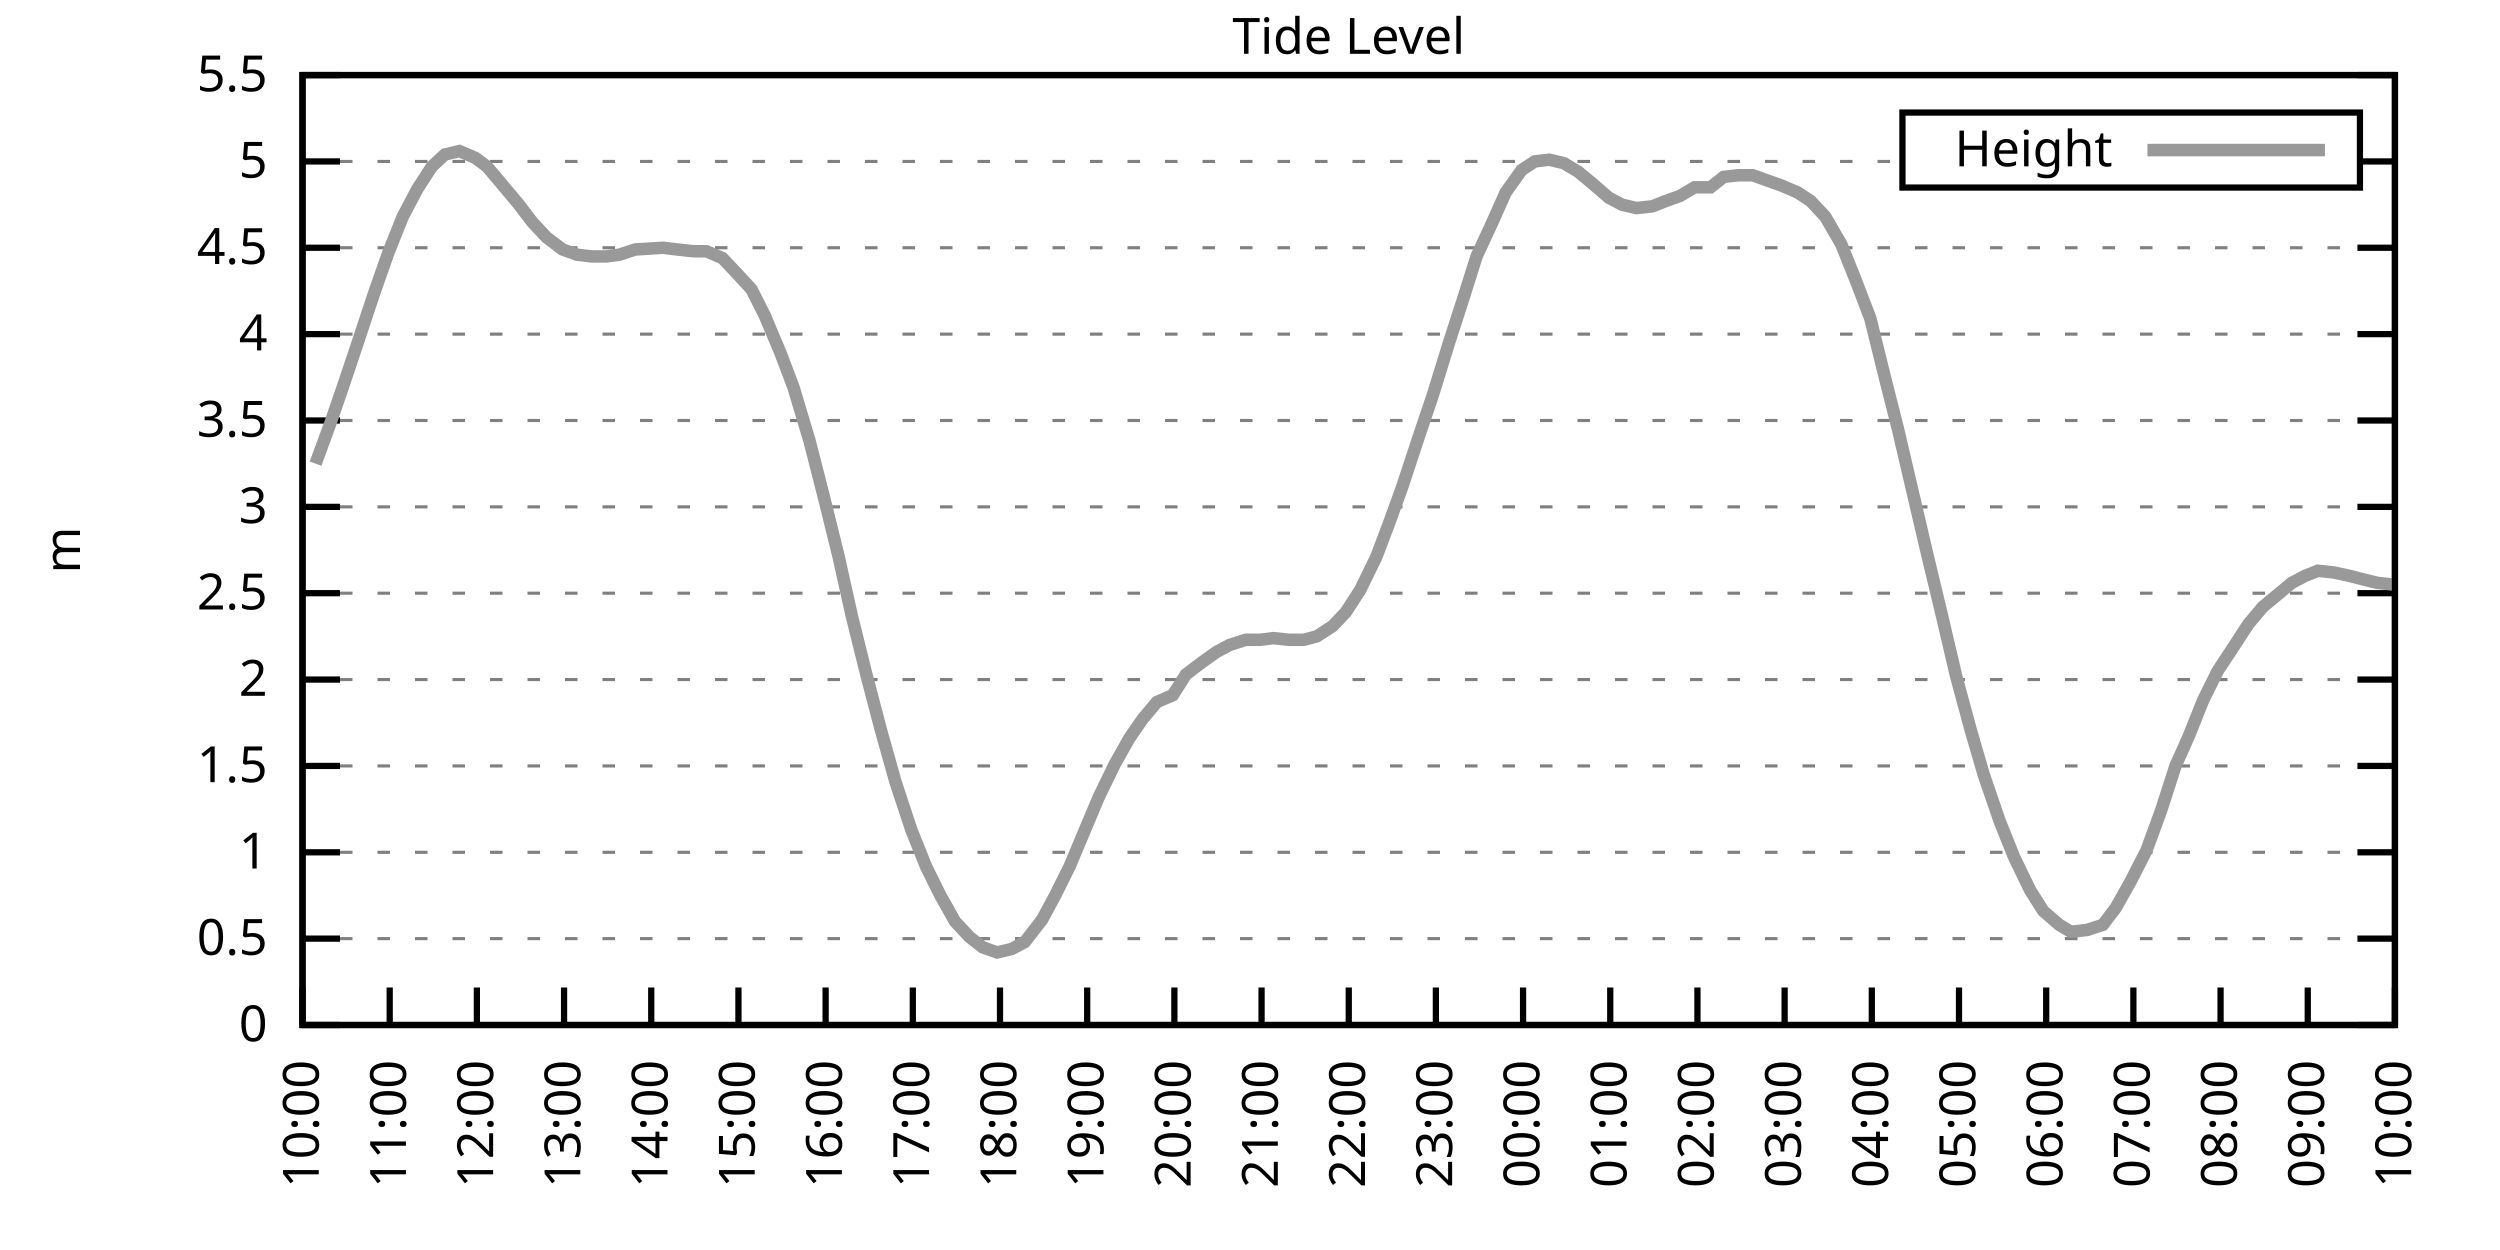
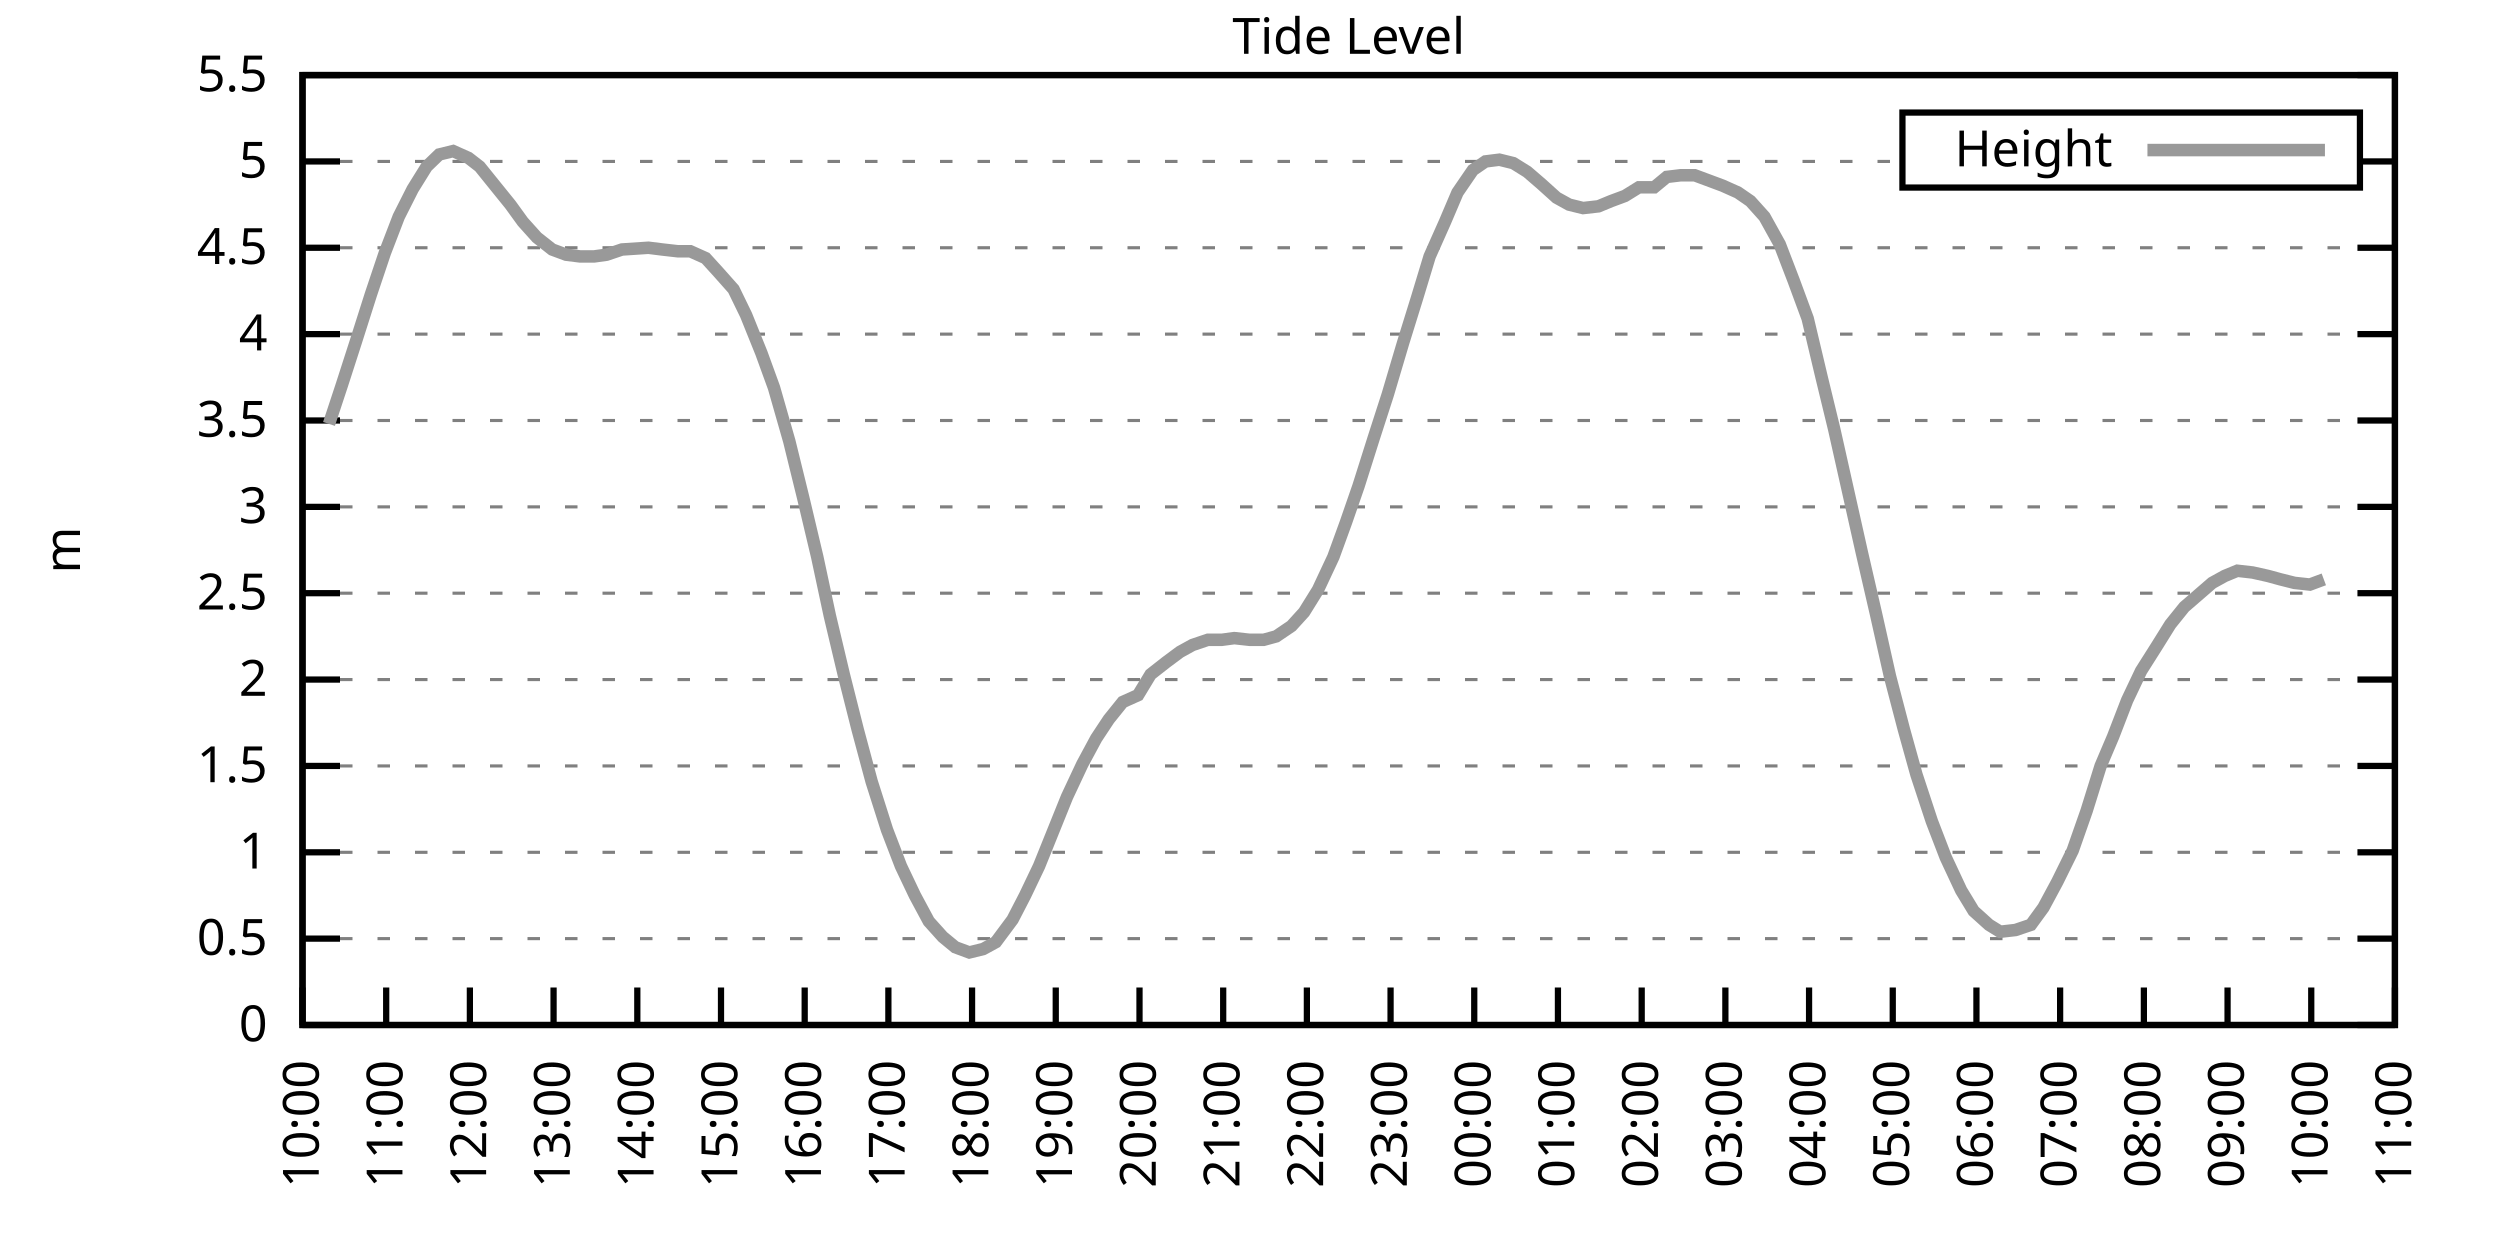
<svg xmlns="http://www.w3.org/2000/svg" xmlns:xlink="http://www.w3.org/1999/xlink" width="400" height="200" viewBox="0 0 400 200">
  <g id="gnuplot_canvas">
    <rect x="0" y="0" width="400" height="200" fill="none" />
    <defs>
      <circle id="gpDot" r="0.5" stroke-width="0.5" stroke="currentColor" />
      <path id="gpPt0" stroke-width="0.333" stroke="currentColor" d="M-1,0 h2 M0,-1 v2" />
      <path id="gpPt1" stroke-width="0.333" stroke="currentColor" d="M-1,-1 L1,1 M1,-1 L-1,1" />
      <path id="gpPt2" stroke-width="0.333" stroke="currentColor" d="M-1,0 L1,0 M0,-1 L0,1 M-1,-1 L1,1 M-1,1 L1,-1" />
      <rect id="gpPt3" stroke-width="0.333" stroke="currentColor" x="-1" y="-1" width="2" height="2" />
      <rect id="gpPt4" stroke-width="0.333" stroke="currentColor" fill="currentColor" x="-1" y="-1" width="2" height="2" />
      <circle id="gpPt5" stroke-width="0.333" stroke="currentColor" cx="0" cy="0" r="1" />
      <use xlink:href="#gpPt5" id="gpPt6" fill="currentColor" stroke="none" />
      <path id="gpPt7" stroke-width="0.333" stroke="currentColor" d="M0,-1.33 L-1.33,0.67 L1.33,0.67 z" />
      <use xlink:href="#gpPt7" id="gpPt8" fill="currentColor" stroke="none" />
      <use xlink:href="#gpPt7" id="gpPt9" stroke="currentColor" transform="rotate(180)" />
      <use xlink:href="#gpPt9" id="gpPt10" fill="currentColor" stroke="none" />
      <use xlink:href="#gpPt3" id="gpPt11" stroke="currentColor" transform="rotate(45)" />
      <use xlink:href="#gpPt11" id="gpPt12" fill="currentColor" stroke="none" />
      <path id="gpPt13" stroke-width="0.333" stroke="currentColor" d="M0,1.330 L1.265,0.411 L0.782,-1.067 L-0.782,-1.076 L-1.265,0.411 z" />
      <use xlink:href="#gpPt13" id="gpPt14" fill="currentColor" stroke="none" />
      <filter id="textbox" filterUnits="objectBoundingBox" x="0" y="0" height="1" width="1">
        <feFlood flood-color="white" flood-opacity="1" result="bgnd" />
        <feComposite in="SourceGraphic" in2="bgnd" operator="atop" />
      </filter>
      <filter id="greybox" filterUnits="objectBoundingBox" x="0" y="0" height="1" width="1">
        <feFlood flood-color="lightgrey" flood-opacity="1" result="grey" />
        <feComposite in="SourceGraphic" in2="grey" operator="atop" />
      </filter>
    </defs>
    <g fill="none" color="white" stroke="currentColor" stroke-width="1.00" stroke-linecap="butt" stroke-linejoin="miter">
</g>
    <g fill="none" color="black" stroke="currentColor" stroke-width="1.00" stroke-linecap="butt" stroke-linejoin="miter">
      <g stroke="none" shape-rendering="crispEdges">
        <polygon fill="rgb(255, 255, 255)" points="48.40,164.00 383.18,164.00 383.18,12.02 48.40,12.02 " />
      </g>
    </g>
    <g fill="none" color="black" stroke="currentColor" stroke-width="1.00" stroke-linecap="butt" stroke-linejoin="miter">
</g>
    <g fill="none" color="black" stroke="black" stroke-width="0.50" stroke-linecap="butt" stroke-linejoin="miter">
</g>
    <g fill="none" color="gray" stroke="currentColor" stroke-width="0.50" stroke-linecap="butt" stroke-linejoin="miter">
      <path stroke="gray" stroke-dasharray="2,4" class="gridline" d="M48.40,164.00 L383.19,164.00  " />
    </g>
    <g fill="none" color="gray" stroke="gray" stroke-width="1.00" stroke-linecap="butt" stroke-linejoin="miter">
</g>
    <g fill="none" color="black" stroke="currentColor" stroke-width="1.00" stroke-linecap="butt" stroke-linejoin="miter">
      <path stroke="black" d="M48.40,164.00 L54.40,164.00 M383.19,164.00 L377.19,164.00  " />
      <g transform="translate(42.80,166.60)" stroke="none" fill="black" font-family="Sans" font-size="8.00" text-anchor="end">
        <text>
          <tspan font-family="Sans"> 0</tspan>
        </text>
      </g>
    </g>
    <g fill="none" color="black" stroke="currentColor" stroke-width="1.00" stroke-linecap="butt" stroke-linejoin="miter">
</g>
    <g fill="none" color="black" stroke="black" stroke-width="0.50" stroke-linecap="butt" stroke-linejoin="miter">
</g>
    <g fill="none" color="gray" stroke="currentColor" stroke-width="0.50" stroke-linecap="butt" stroke-linejoin="miter">
      <path stroke="gray" stroke-dasharray="2,4" class="gridline" d="M48.40,150.18 L383.19,150.18  " />
    </g>
    <g fill="none" color="gray" stroke="gray" stroke-width="1.00" stroke-linecap="butt" stroke-linejoin="miter">
</g>
    <g fill="none" color="black" stroke="currentColor" stroke-width="1.00" stroke-linecap="butt" stroke-linejoin="miter">
      <path stroke="black" d="M48.40,150.18 L54.40,150.18 M383.19,150.18 L377.19,150.18  " />
      <g transform="translate(42.80,152.78)" stroke="none" fill="black" font-family="Sans" font-size="8.00" text-anchor="end">
        <text>
          <tspan font-family="Sans"> 0.5</tspan>
        </text>
      </g>
    </g>
    <g fill="none" color="black" stroke="currentColor" stroke-width="1.00" stroke-linecap="butt" stroke-linejoin="miter">
</g>
    <g fill="none" color="black" stroke="black" stroke-width="0.50" stroke-linecap="butt" stroke-linejoin="miter">
</g>
    <g fill="none" color="gray" stroke="currentColor" stroke-width="0.50" stroke-linecap="butt" stroke-linejoin="miter">
      <path stroke="gray" stroke-dasharray="2,4" class="gridline" d="M48.40,136.37 L383.19,136.37  " />
    </g>
    <g fill="none" color="gray" stroke="gray" stroke-width="1.00" stroke-linecap="butt" stroke-linejoin="miter">
</g>
    <g fill="none" color="black" stroke="currentColor" stroke-width="1.00" stroke-linecap="butt" stroke-linejoin="miter">
      <path stroke="black" d="M48.40,136.37 L54.40,136.37 M383.19,136.37 L377.19,136.37  " />
      <g transform="translate(42.80,138.97)" stroke="none" fill="black" font-family="Sans" font-size="8.00" text-anchor="end">
        <text>
          <tspan font-family="Sans"> 1</tspan>
        </text>
      </g>
    </g>
    <g fill="none" color="black" stroke="currentColor" stroke-width="1.00" stroke-linecap="butt" stroke-linejoin="miter">
</g>
    <g fill="none" color="black" stroke="black" stroke-width="0.50" stroke-linecap="butt" stroke-linejoin="miter">
</g>
    <g fill="none" color="gray" stroke="currentColor" stroke-width="0.50" stroke-linecap="butt" stroke-linejoin="miter">
      <path stroke="gray" stroke-dasharray="2,4" class="gridline" d="M48.40,122.55 L383.19,122.55  " />
    </g>
    <g fill="none" color="gray" stroke="gray" stroke-width="1.00" stroke-linecap="butt" stroke-linejoin="miter">
</g>
    <g fill="none" color="black" stroke="currentColor" stroke-width="1.00" stroke-linecap="butt" stroke-linejoin="miter">
      <path stroke="black" d="M48.40,122.55 L54.40,122.55 M383.19,122.55 L377.19,122.55  " />
      <g transform="translate(42.80,125.15)" stroke="none" fill="black" font-family="Sans" font-size="8.00" text-anchor="end">
        <text>
          <tspan font-family="Sans"> 1.5</tspan>
        </text>
      </g>
    </g>
    <g fill="none" color="black" stroke="currentColor" stroke-width="1.00" stroke-linecap="butt" stroke-linejoin="miter">
</g>
    <g fill="none" color="black" stroke="black" stroke-width="0.50" stroke-linecap="butt" stroke-linejoin="miter">
</g>
    <g fill="none" color="gray" stroke="currentColor" stroke-width="0.50" stroke-linecap="butt" stroke-linejoin="miter">
      <path stroke="gray" stroke-dasharray="2,4" class="gridline" d="M48.40,108.73 L383.19,108.73  " />
    </g>
    <g fill="none" color="gray" stroke="gray" stroke-width="1.00" stroke-linecap="butt" stroke-linejoin="miter">
</g>
    <g fill="none" color="black" stroke="currentColor" stroke-width="1.00" stroke-linecap="butt" stroke-linejoin="miter">
      <path stroke="black" d="M48.40,108.73 L54.40,108.73 M383.19,108.73 L377.19,108.73  " />
      <g transform="translate(42.80,111.33)" stroke="none" fill="black" font-family="Sans" font-size="8.00" text-anchor="end">
        <text>
          <tspan font-family="Sans"> 2</tspan>
        </text>
      </g>
    </g>
    <g fill="none" color="black" stroke="currentColor" stroke-width="1.00" stroke-linecap="butt" stroke-linejoin="miter">
</g>
    <g fill="none" color="black" stroke="black" stroke-width="0.50" stroke-linecap="butt" stroke-linejoin="miter">
</g>
    <g fill="none" color="gray" stroke="currentColor" stroke-width="0.50" stroke-linecap="butt" stroke-linejoin="miter">
      <path stroke="gray" stroke-dasharray="2,4" class="gridline" d="M48.40,94.91 L383.19,94.91  " />
    </g>
    <g fill="none" color="gray" stroke="gray" stroke-width="1.00" stroke-linecap="butt" stroke-linejoin="miter">
</g>
    <g fill="none" color="black" stroke="currentColor" stroke-width="1.00" stroke-linecap="butt" stroke-linejoin="miter">
      <path stroke="black" d="M48.40,94.91 L54.40,94.91 M383.19,94.91 L377.19,94.91  " />
      <g transform="translate(42.80,97.51)" stroke="none" fill="black" font-family="Sans" font-size="8.00" text-anchor="end">
        <text>
          <tspan font-family="Sans"> 2.5</tspan>
        </text>
      </g>
    </g>
    <g fill="none" color="black" stroke="currentColor" stroke-width="1.00" stroke-linecap="butt" stroke-linejoin="miter">
</g>
    <g fill="none" color="black" stroke="black" stroke-width="0.50" stroke-linecap="butt" stroke-linejoin="miter">
</g>
    <g fill="none" color="gray" stroke="currentColor" stroke-width="0.50" stroke-linecap="butt" stroke-linejoin="miter">
      <path stroke="gray" stroke-dasharray="2,4" class="gridline" d="M48.40,81.10 L383.19,81.10  " />
    </g>
    <g fill="none" color="gray" stroke="gray" stroke-width="1.00" stroke-linecap="butt" stroke-linejoin="miter">
</g>
    <g fill="none" color="black" stroke="currentColor" stroke-width="1.00" stroke-linecap="butt" stroke-linejoin="miter">
      <path stroke="black" d="M48.40,81.10 L54.40,81.10 M383.19,81.10 L377.19,81.10  " />
      <g transform="translate(42.80,83.70)" stroke="none" fill="black" font-family="Sans" font-size="8.00" text-anchor="end">
        <text>
          <tspan font-family="Sans"> 3</tspan>
        </text>
      </g>
    </g>
    <g fill="none" color="black" stroke="currentColor" stroke-width="1.00" stroke-linecap="butt" stroke-linejoin="miter">
</g>
    <g fill="none" color="black" stroke="black" stroke-width="0.50" stroke-linecap="butt" stroke-linejoin="miter">
</g>
    <g fill="none" color="gray" stroke="currentColor" stroke-width="0.50" stroke-linecap="butt" stroke-linejoin="miter">
      <path stroke="gray" stroke-dasharray="2,4" class="gridline" d="M48.40,67.28 L383.19,67.28  " />
    </g>
    <g fill="none" color="gray" stroke="gray" stroke-width="1.00" stroke-linecap="butt" stroke-linejoin="miter">
</g>
    <g fill="none" color="black" stroke="currentColor" stroke-width="1.00" stroke-linecap="butt" stroke-linejoin="miter">
      <path stroke="black" d="M48.40,67.28 L54.40,67.28 M383.19,67.28 L377.19,67.28  " />
      <g transform="translate(42.80,69.88)" stroke="none" fill="black" font-family="Sans" font-size="8.00" text-anchor="end">
        <text>
          <tspan font-family="Sans"> 3.5</tspan>
        </text>
      </g>
    </g>
    <g fill="none" color="black" stroke="currentColor" stroke-width="1.00" stroke-linecap="butt" stroke-linejoin="miter">
</g>
    <g fill="none" color="black" stroke="black" stroke-width="0.50" stroke-linecap="butt" stroke-linejoin="miter">
</g>
    <g fill="none" color="gray" stroke="currentColor" stroke-width="0.50" stroke-linecap="butt" stroke-linejoin="miter">
      <path stroke="gray" stroke-dasharray="2,4" class="gridline" d="M48.40,53.46 L383.19,53.46  " />
    </g>
    <g fill="none" color="gray" stroke="gray" stroke-width="1.00" stroke-linecap="butt" stroke-linejoin="miter">
</g>
    <g fill="none" color="black" stroke="currentColor" stroke-width="1.00" stroke-linecap="butt" stroke-linejoin="miter">
      <path stroke="black" d="M48.40,53.46 L54.40,53.46 M383.19,53.46 L377.19,53.46  " />
      <g transform="translate(42.80,56.06)" stroke="none" fill="black" font-family="Sans" font-size="8.00" text-anchor="end">
        <text>
          <tspan font-family="Sans"> 4</tspan>
        </text>
      </g>
    </g>
    <g fill="none" color="black" stroke="currentColor" stroke-width="1.00" stroke-linecap="butt" stroke-linejoin="miter">
</g>
    <g fill="none" color="black" stroke="black" stroke-width="0.50" stroke-linecap="butt" stroke-linejoin="miter">
</g>
    <g fill="none" color="gray" stroke="currentColor" stroke-width="0.50" stroke-linecap="butt" stroke-linejoin="miter">
      <path stroke="gray" stroke-dasharray="2,4" class="gridline" d="M48.40,39.64 L383.19,39.64  " />
    </g>
    <g fill="none" color="gray" stroke="gray" stroke-width="1.00" stroke-linecap="butt" stroke-linejoin="miter">
</g>
    <g fill="none" color="black" stroke="currentColor" stroke-width="1.00" stroke-linecap="butt" stroke-linejoin="miter">
      <path stroke="black" d="M48.40,39.64 L54.40,39.64 M383.19,39.64 L377.19,39.64  " />
      <g transform="translate(42.80,42.24)" stroke="none" fill="black" font-family="Sans" font-size="8.00" text-anchor="end">
        <text>
          <tspan font-family="Sans"> 4.5</tspan>
        </text>
      </g>
    </g>
    <g fill="none" color="black" stroke="currentColor" stroke-width="1.00" stroke-linecap="butt" stroke-linejoin="miter">
</g>
    <g fill="none" color="black" stroke="black" stroke-width="0.50" stroke-linecap="butt" stroke-linejoin="miter">
</g>
    <g fill="none" color="gray" stroke="currentColor" stroke-width="0.50" stroke-linecap="butt" stroke-linejoin="miter">
      <path stroke="gray" stroke-dasharray="2,4" class="gridline" d="M48.40,25.83 L304.39,25.83 M377.59,25.83 L383.19,25.83  " />
    </g>
    <g fill="none" color="gray" stroke="gray" stroke-width="1.00" stroke-linecap="butt" stroke-linejoin="miter">
</g>
    <g fill="none" color="black" stroke="currentColor" stroke-width="1.00" stroke-linecap="butt" stroke-linejoin="miter">
      <path stroke="black" d="M48.40,25.83 L54.40,25.83 M383.19,25.83 L377.19,25.83  " />
      <g transform="translate(42.80,28.43)" stroke="none" fill="black" font-family="Sans" font-size="8.00" text-anchor="end">
        <text>
          <tspan font-family="Sans"> 5</tspan>
        </text>
      </g>
    </g>
    <g fill="none" color="black" stroke="currentColor" stroke-width="1.00" stroke-linecap="butt" stroke-linejoin="miter">
</g>
    <g fill="none" color="black" stroke="black" stroke-width="0.50" stroke-linecap="butt" stroke-linejoin="miter">
</g>
    <g fill="none" color="gray" stroke="currentColor" stroke-width="0.50" stroke-linecap="butt" stroke-linejoin="miter">
      <path stroke="gray" stroke-dasharray="2,4" class="gridline" d="M48.40,12.01 L383.19,12.01  " />
    </g>
    <g fill="none" color="gray" stroke="gray" stroke-width="1.00" stroke-linecap="butt" stroke-linejoin="miter">
</g>
    <g fill="none" color="black" stroke="currentColor" stroke-width="1.00" stroke-linecap="butt" stroke-linejoin="miter">
      <path stroke="black" d="M48.40,12.01 L54.40,12.01 M383.19,12.01 L377.19,12.01  " />
      <g transform="translate(42.80,14.61)" stroke="none" fill="black" font-family="Sans" font-size="8.00" text-anchor="end">
        <text>
          <tspan font-family="Sans"> 5.5</tspan>
        </text>
      </g>
    </g>
    <g fill="none" color="black" stroke="currentColor" stroke-width="1.00" stroke-linecap="butt" stroke-linejoin="miter">
      <path stroke="black" d="M48.40,164.00 L48.40,158.00  " />
      <g transform="translate(51.00,169.60) rotate(270.00)" stroke="none" fill="black" font-family="Sans" font-size="8.00" text-anchor="end">
        <text>
          <tspan font-family="Sans">10:00</tspan>
        </text>
      </g>
    </g>
    <g fill="none" color="black" stroke="currentColor" stroke-width="1.00" stroke-linecap="butt" stroke-linejoin="miter">
-       <path stroke="black" d="M62.35,164.00 L62.35,158.00  " />
-       <g transform="translate(64.95,169.60) rotate(270.00)" stroke="none" fill="black" font-family="Sans" font-size="8.00" text-anchor="end">
+       <path stroke="black" d="M61.79,164.00 L61.79,158.00  " />
+       <g transform="translate(64.39,169.60) rotate(270.00)" stroke="none" fill="black" font-family="Sans" font-size="8.00" text-anchor="end">
        <text>
          <tspan font-family="Sans">11:00</tspan>
        </text>
      </g>
    </g>
    <g fill="none" color="black" stroke="currentColor" stroke-width="1.00" stroke-linecap="butt" stroke-linejoin="miter">
-       <path stroke="black" d="M76.30,164.00 L76.30,158.00  " />
-       <g transform="translate(78.90,169.60) rotate(270.00)" stroke="none" fill="black" font-family="Sans" font-size="8.00" text-anchor="end">
+       <path stroke="black" d="M75.18,164.00 L75.18,158.00  " />
+       <g transform="translate(77.78,169.60) rotate(270.00)" stroke="none" fill="black" font-family="Sans" font-size="8.00" text-anchor="end">
        <text>
          <tspan font-family="Sans">12:00</tspan>
        </text>
      </g>
    </g>
    <g fill="none" color="black" stroke="currentColor" stroke-width="1.00" stroke-linecap="butt" stroke-linejoin="miter">
-       <path stroke="black" d="M90.25,164.00 L90.25,158.00  " />
-       <g transform="translate(92.85,169.60) rotate(270.00)" stroke="none" fill="black" font-family="Sans" font-size="8.00" text-anchor="end">
+       <path stroke="black" d="M88.57,164.00 L88.57,158.00  " />
+       <g transform="translate(91.17,169.60) rotate(270.00)" stroke="none" fill="black" font-family="Sans" font-size="8.00" text-anchor="end">
        <text>
          <tspan font-family="Sans">13:00</tspan>
        </text>
      </g>
    </g>
    <g fill="none" color="black" stroke="currentColor" stroke-width="1.00" stroke-linecap="butt" stroke-linejoin="miter">
-       <path stroke="black" d="M104.20,164.00 L104.20,158.00  " />
-       <g transform="translate(106.80,169.60) rotate(270.00)" stroke="none" fill="black" font-family="Sans" font-size="8.00" text-anchor="end">
+       <path stroke="black" d="M101.97,164.00 L101.97,158.00  " />
+       <g transform="translate(104.57,169.60) rotate(270.00)" stroke="none" fill="black" font-family="Sans" font-size="8.00" text-anchor="end">
        <text>
          <tspan font-family="Sans">14:00</tspan>
        </text>
      </g>
    </g>
    <g fill="none" color="black" stroke="currentColor" stroke-width="1.00" stroke-linecap="butt" stroke-linejoin="miter">
-       <path stroke="black" d="M118.15,164.00 L118.15,158.00  " />
-       <g transform="translate(120.75,169.60) rotate(270.00)" stroke="none" fill="black" font-family="Sans" font-size="8.00" text-anchor="end">
+       <path stroke="black" d="M115.36,164.00 L115.36,158.00  " />
+       <g transform="translate(117.96,169.60) rotate(270.00)" stroke="none" fill="black" font-family="Sans" font-size="8.00" text-anchor="end">
        <text>
          <tspan font-family="Sans">15:00</tspan>
        </text>
      </g>
    </g>
    <g fill="none" color="black" stroke="currentColor" stroke-width="1.00" stroke-linecap="butt" stroke-linejoin="miter">
-       <path stroke="black" d="M132.10,164.00 L132.10,158.00  " />
-       <g transform="translate(134.70,169.60) rotate(270.00)" stroke="none" fill="black" font-family="Sans" font-size="8.00" text-anchor="end">
+       <path stroke="black" d="M128.75,164.00 L128.75,158.00  " />
+       <g transform="translate(131.35,169.60) rotate(270.00)" stroke="none" fill="black" font-family="Sans" font-size="8.00" text-anchor="end">
        <text>
          <tspan font-family="Sans">16:00</tspan>
        </text>
      </g>
    </g>
    <g fill="none" color="black" stroke="currentColor" stroke-width="1.00" stroke-linecap="butt" stroke-linejoin="miter">
-       <path stroke="black" d="M146.05,164.00 L146.05,158.00  " />
-       <g transform="translate(148.65,169.60) rotate(270.00)" stroke="none" fill="black" font-family="Sans" font-size="8.00" text-anchor="end">
+       <path stroke="black" d="M142.14,164.00 L142.14,158.00  " />
+       <g transform="translate(144.74,169.60) rotate(270.00)" stroke="none" fill="black" font-family="Sans" font-size="8.00" text-anchor="end">
        <text>
          <tspan font-family="Sans">17:00</tspan>
        </text>
      </g>
    </g>
    <g fill="none" color="black" stroke="currentColor" stroke-width="1.00" stroke-linecap="butt" stroke-linejoin="miter">
-       <path stroke="black" d="M160.00,164.00 L160.00,158.00  " />
-       <g transform="translate(162.60,169.60) rotate(270.00)" stroke="none" fill="black" font-family="Sans" font-size="8.00" text-anchor="end">
+       <path stroke="black" d="M155.53,164.00 L155.53,158.00  " />
+       <g transform="translate(158.13,169.60) rotate(270.00)" stroke="none" fill="black" font-family="Sans" font-size="8.00" text-anchor="end">
        <text>
          <tspan font-family="Sans">18:00</tspan>
        </text>
      </g>
    </g>
    <g fill="none" color="black" stroke="currentColor" stroke-width="1.00" stroke-linecap="butt" stroke-linejoin="miter">
-       <path stroke="black" d="M173.95,164.00 L173.95,158.00  " />
-       <g transform="translate(176.55,169.60) rotate(270.00)" stroke="none" fill="black" font-family="Sans" font-size="8.00" text-anchor="end">
+       <path stroke="black" d="M168.92,164.00 L168.92,158.00  " />
+       <g transform="translate(171.52,169.60) rotate(270.00)" stroke="none" fill="black" font-family="Sans" font-size="8.00" text-anchor="end">
        <text>
          <tspan font-family="Sans">19:00</tspan>
        </text>
      </g>
    </g>
    <g fill="none" color="black" stroke="currentColor" stroke-width="1.00" stroke-linecap="butt" stroke-linejoin="miter">
-       <path stroke="black" d="M187.90,164.00 L187.90,158.00  " />
-       <g transform="translate(190.50,169.60) rotate(270.00)" stroke="none" fill="black" font-family="Sans" font-size="8.00" text-anchor="end">
+       <path stroke="black" d="M182.32,164.00 L182.32,158.00  " />
+       <g transform="translate(184.92,169.60) rotate(270.00)" stroke="none" fill="black" font-family="Sans" font-size="8.00" text-anchor="end">
        <text>
          <tspan font-family="Sans">20:00</tspan>
        </text>
      </g>
    </g>
    <g fill="none" color="black" stroke="currentColor" stroke-width="1.00" stroke-linecap="butt" stroke-linejoin="miter">
-       <path stroke="black" d="M201.85,164.00 L201.85,158.00  " />
-       <g transform="translate(204.45,169.60) rotate(270.00)" stroke="none" fill="black" font-family="Sans" font-size="8.00" text-anchor="end">
+       <path stroke="black" d="M195.71,164.00 L195.71,158.00  " />
+       <g transform="translate(198.31,169.60) rotate(270.00)" stroke="none" fill="black" font-family="Sans" font-size="8.00" text-anchor="end">
        <text>
          <tspan font-family="Sans">21:00</tspan>
        </text>
      </g>
    </g>
    <g fill="none" color="black" stroke="currentColor" stroke-width="1.00" stroke-linecap="butt" stroke-linejoin="miter">
-       <path stroke="black" d="M215.80,164.00 L215.80,158.00  " />
-       <g transform="translate(218.40,169.60) rotate(270.00)" stroke="none" fill="black" font-family="Sans" font-size="8.00" text-anchor="end">
+       <path stroke="black" d="M209.10,164.00 L209.10,158.00  " />
+       <g transform="translate(211.70,169.60) rotate(270.00)" stroke="none" fill="black" font-family="Sans" font-size="8.00" text-anchor="end">
        <text>
          <tspan font-family="Sans">22:00</tspan>
        </text>
      </g>
    </g>
    <g fill="none" color="black" stroke="currentColor" stroke-width="1.00" stroke-linecap="butt" stroke-linejoin="miter">
-       <path stroke="black" d="M229.74,164.00 L229.74,158.00  " />
-       <g transform="translate(232.34,169.60) rotate(270.00)" stroke="none" fill="black" font-family="Sans" font-size="8.00" text-anchor="end">
+       <path stroke="black" d="M222.49,164.00 L222.49,158.00  " />
+       <g transform="translate(225.09,169.60) rotate(270.00)" stroke="none" fill="black" font-family="Sans" font-size="8.00" text-anchor="end">
        <text>
          <tspan font-family="Sans">23:00</tspan>
        </text>
      </g>
    </g>
    <g fill="none" color="black" stroke="currentColor" stroke-width="1.00" stroke-linecap="butt" stroke-linejoin="miter">
-       <path stroke="black" d="M243.69,164.00 L243.69,158.00  " />
-       <g transform="translate(246.29,169.60) rotate(270.00)" stroke="none" fill="black" font-family="Sans" font-size="8.00" text-anchor="end">
+       <path stroke="black" d="M235.88,164.00 L235.88,158.00  " />
+       <g transform="translate(238.48,169.60) rotate(270.00)" stroke="none" fill="black" font-family="Sans" font-size="8.00" text-anchor="end">
        <text>
          <tspan font-family="Sans">00:00</tspan>
        </text>
      </g>
    </g>
    <g fill="none" color="black" stroke="currentColor" stroke-width="1.00" stroke-linecap="butt" stroke-linejoin="miter">
-       <path stroke="black" d="M257.64,164.00 L257.64,158.00  " />
-       <g transform="translate(260.24,169.60) rotate(270.00)" stroke="none" fill="black" font-family="Sans" font-size="8.00" text-anchor="end">
+       <path stroke="black" d="M249.27,164.00 L249.27,158.00  " />
+       <g transform="translate(251.87,169.60) rotate(270.00)" stroke="none" fill="black" font-family="Sans" font-size="8.00" text-anchor="end">
        <text>
          <tspan font-family="Sans">01:00</tspan>
        </text>
      </g>
    </g>
    <g fill="none" color="black" stroke="currentColor" stroke-width="1.00" stroke-linecap="butt" stroke-linejoin="miter">
-       <path stroke="black" d="M271.59,164.00 L271.59,158.00  " />
-       <g transform="translate(274.19,169.60) rotate(270.00)" stroke="none" fill="black" font-family="Sans" font-size="8.00" text-anchor="end">
+       <path stroke="black" d="M262.67,164.00 L262.67,158.00  " />
+       <g transform="translate(265.27,169.60) rotate(270.00)" stroke="none" fill="black" font-family="Sans" font-size="8.00" text-anchor="end">
        <text>
          <tspan font-family="Sans">02:00</tspan>
        </text>
      </g>
    </g>
    <g fill="none" color="black" stroke="currentColor" stroke-width="1.00" stroke-linecap="butt" stroke-linejoin="miter">
-       <path stroke="black" d="M285.54,164.00 L285.54,158.00  " />
-       <g transform="translate(288.14,169.60) rotate(270.00)" stroke="none" fill="black" font-family="Sans" font-size="8.00" text-anchor="end">
+       <path stroke="black" d="M276.06,164.00 L276.06,158.00  " />
+       <g transform="translate(278.66,169.60) rotate(270.00)" stroke="none" fill="black" font-family="Sans" font-size="8.00" text-anchor="end">
        <text>
          <tspan font-family="Sans">03:00</tspan>
        </text>
      </g>
    </g>
    <g fill="none" color="black" stroke="currentColor" stroke-width="1.00" stroke-linecap="butt" stroke-linejoin="miter">
-       <path stroke="black" d="M299.49,164.00 L299.49,158.00  " />
-       <g transform="translate(302.09,169.60) rotate(270.00)" stroke="none" fill="black" font-family="Sans" font-size="8.00" text-anchor="end">
+       <path stroke="black" d="M289.45,164.00 L289.45,158.00  " />
+       <g transform="translate(292.05,169.60) rotate(270.00)" stroke="none" fill="black" font-family="Sans" font-size="8.00" text-anchor="end">
        <text>
          <tspan font-family="Sans">04:00</tspan>
        </text>
      </g>
    </g>
    <g fill="none" color="black" stroke="currentColor" stroke-width="1.00" stroke-linecap="butt" stroke-linejoin="miter">
-       <path stroke="black" d="M313.44,164.00 L313.44,158.00  " />
-       <g transform="translate(316.04,169.60) rotate(270.00)" stroke="none" fill="black" font-family="Sans" font-size="8.00" text-anchor="end">
+       <path stroke="black" d="M302.84,164.00 L302.84,158.00  " />
+       <g transform="translate(305.44,169.60) rotate(270.00)" stroke="none" fill="black" font-family="Sans" font-size="8.00" text-anchor="end">
        <text>
          <tspan font-family="Sans">05:00</tspan>
        </text>
      </g>
    </g>
    <g fill="none" color="black" stroke="currentColor" stroke-width="1.00" stroke-linecap="butt" stroke-linejoin="miter">
-       <path stroke="black" d="M327.39,164.00 L327.39,158.00  " />
-       <g transform="translate(329.99,169.60) rotate(270.00)" stroke="none" fill="black" font-family="Sans" font-size="8.00" text-anchor="end">
+       <path stroke="black" d="M316.23,164.00 L316.23,158.00  " />
+       <g transform="translate(318.83,169.60) rotate(270.00)" stroke="none" fill="black" font-family="Sans" font-size="8.00" text-anchor="end">
        <text>
          <tspan font-family="Sans">06:00</tspan>
        </text>
      </g>
    </g>
    <g fill="none" color="black" stroke="currentColor" stroke-width="1.00" stroke-linecap="butt" stroke-linejoin="miter">
-       <path stroke="black" d="M341.34,164.00 L341.34,158.00  " />
-       <g transform="translate(343.94,169.60) rotate(270.00)" stroke="none" fill="black" font-family="Sans" font-size="8.00" text-anchor="end">
+       <path stroke="black" d="M329.62,164.00 L329.62,158.00  " />
+       <g transform="translate(332.22,169.60) rotate(270.00)" stroke="none" fill="black" font-family="Sans" font-size="8.00" text-anchor="end">
        <text>
          <tspan font-family="Sans">07:00</tspan>
        </text>
      </g>
    </g>
    <g fill="none" color="black" stroke="currentColor" stroke-width="1.00" stroke-linecap="butt" stroke-linejoin="miter">
-       <path stroke="black" d="M355.29,164.00 L355.29,158.00  " />
-       <g transform="translate(357.89,169.60) rotate(270.00)" stroke="none" fill="black" font-family="Sans" font-size="8.00" text-anchor="end">
+       <path stroke="black" d="M343.02,164.00 L343.02,158.00  " />
+       <g transform="translate(345.62,169.60) rotate(270.00)" stroke="none" fill="black" font-family="Sans" font-size="8.00" text-anchor="end">
        <text>
          <tspan font-family="Sans">08:00</tspan>
        </text>
      </g>
    </g>
    <g fill="none" color="black" stroke="currentColor" stroke-width="1.00" stroke-linecap="butt" stroke-linejoin="miter">
-       <path stroke="black" d="M369.24,164.00 L369.24,158.00  " />
-       <g transform="translate(371.84,169.60) rotate(270.00)" stroke="none" fill="black" font-family="Sans" font-size="8.00" text-anchor="end">
+       <path stroke="black" d="M356.41,164.00 L356.41,158.00  " />
+       <g transform="translate(359.01,169.60) rotate(270.00)" stroke="none" fill="black" font-family="Sans" font-size="8.00" text-anchor="end">
        <text>
          <tspan font-family="Sans">09:00</tspan>
+         </text>
+       </g>
+     </g>
+     <g fill="none" color="black" stroke="currentColor" stroke-width="1.00" stroke-linecap="butt" stroke-linejoin="miter">
+       <path stroke="black" d="M369.80,164.00 L369.80,158.00  " />
+       <g transform="translate(372.40,169.60) rotate(270.00)" stroke="none" fill="black" font-family="Sans" font-size="8.00" text-anchor="end">
+         <text>
+           <tspan font-family="Sans">10:00</tspan>
        </text>
      </g>
    </g>
    <g fill="none" color="black" stroke="currentColor" stroke-width="1.00" stroke-linecap="butt" stroke-linejoin="miter">
      <path stroke="black" d="M383.19,164.00 L383.19,158.00  " />
      <g transform="translate(385.79,169.60) rotate(270.00)" stroke="none" fill="black" font-family="Sans" font-size="8.00" text-anchor="end">
        <text>
-           <tspan font-family="Sans">10:00</tspan>
+           <tspan font-family="Sans">11:00</tspan>
        </text>
      </g>
    </g>
    <g fill="none" color="black" stroke="currentColor" stroke-width="1.00" stroke-linecap="butt" stroke-linejoin="miter">
</g>
    <g fill="none" color="black" stroke="currentColor" stroke-width="1.00" stroke-linecap="butt" stroke-linejoin="miter">
      <path stroke="black" d="M48.40,12.01 L48.40,164.00 L383.19,164.00 L383.19,12.01 L48.40,12.01 Z  " />
    </g>
    <g fill="none" color="black" stroke="currentColor" stroke-width="1.00" stroke-linecap="butt" stroke-linejoin="miter">
</g>
    <g fill="none" color="black" stroke="currentColor" stroke-width="1.00" stroke-linecap="butt" stroke-linejoin="miter">
      <path stroke="black" d="M304.39,30.01 L304.39,18.01 L377.59,18.01 L377.59,30.01 L304.39,30.01 Z  " />
    </g>
    <g id="Tide_level_plot_1">
      <g fill="none" color="white" stroke="black" stroke-width="2.00" stroke-linecap="butt" stroke-linejoin="miter">
</g>
      <g fill="none" color="black" stroke="currentColor" stroke-width="2.00" stroke-linecap="butt" stroke-linejoin="miter">
        <g transform="translate(337.99,26.61)" stroke="none" fill="black" font-family="Sans" font-size="8.00" text-anchor="end">
          <text>
            <tspan font-family="Sans">Height</tspan>
          </text>
        </g>
      </g>
      <g fill="none" color="black" stroke="currentColor" stroke-width="2.00" stroke-linecap="butt" stroke-linejoin="miter">
-         <path stroke="rgb(153, 153, 153)" d="M343.59,24.01 L371.99,24.01 M50.49,74.19 L52.82,67.83 L54.91,61.75 L57.23,54.84 L59.79,47.11 L62.12,40.47   L64.44,34.67 L66.77,30.25 L69.09,26.66 L71.18,24.72 L73.51,24.17 L76.07,25.27 L77.93,26.66 L80.72,29.97   L83.04,32.74 L85.13,35.50 L87.46,37.99 L90.02,39.92 L92.34,40.75 L94.67,41.03 L96.99,41.03 L99.08,40.75   L101.64,39.92 L106.06,39.64 L108.38,39.92 L110.94,40.20 L113.03,40.20 L115.59,41.30 L117.68,43.51 L120.24,46.28   L122.33,50.42 L124.89,56.50 L126.98,62.03 L129.54,70.60 L131.87,79.71 L134.19,89.11 L136.28,98.51 L138.61,107.90   L140.93,116.74 L143.26,125.04 L145.81,132.77 L148.14,138.58 L150.46,143.27 L152.79,147.42 L155.11,149.91 L157.21,151.56   L159.53,152.39 L161.86,151.84 L163.95,150.74 L166.74,147.14 L168.83,143.27 L171.16,138.58 L173.48,133.05 L175.81,127.52   L178.36,122.27 L180.69,118.13 L182.78,115.09 L185.11,112.32 L187.66,111.22 L189.76,107.90 L192.31,105.97 L194.64,104.31   L196.73,103.20 L199.29,102.37 L201.61,102.37 L203.71,102.10 L206.26,102.37 L208.59,102.37 L210.68,101.82 L213.24,100.16   L215.33,97.95 L217.65,94.36 L220.21,89.11 L222.30,83.58 L224.40,77.78 L226.95,70.04 L229.28,63.13 L231.84,54.84   L234.16,47.66 L236.25,41.03 L238.81,35.50 L240.90,30.80 L243.46,27.21 L245.55,25.83 L247.88,25.55 L250.20,26.10   L252.53,27.49 L254.85,29.42 L257.41,31.63 L259.50,32.74 L261.83,33.29 L264.39,33.01 L266.48,32.18 L268.80,31.35   L271.13,29.97 L273.69,29.97 L275.78,28.31 L278.10,28.04 L280.43,28.04 L282.75,28.87 L285.08,29.70 L287.64,30.80   L289.73,32.18 L292.05,34.67 L294.61,39.09 L296.94,44.90 L299.26,50.97 L301.58,60.37 L303.68,68.66 L306.00,78.61   L308.33,88.56 L310.65,98.23 L312.98,108.18 L315.30,116.74 L317.39,123.93 L319.95,131.39 L322.28,137.19 L324.83,142.45   L326.93,145.76 L329.48,147.97 L331.34,149.08 L333.90,148.80 L336.46,147.97 L338.55,145.21 L340.88,141.06 L343.43,136.09   L345.76,129.73 L348.08,122.55 L350.18,117.85 L352.50,112.05 L354.83,107.35 L357.38,103.48 L359.71,99.89 L362.03,97.12   L364.36,95.19 L366.68,93.26 L368.78,92.15 L370.87,91.32 L373.43,91.60 L375.98,92.15 L378.08,92.70 L380.40,93.26   L382.96,93.53  " />
+         <path stroke="rgb(153, 153, 153)" d="M343.59,24.01 L371.99,24.01 M52.64,67.83 L54.65,61.75 L56.88,54.84 L59.34,47.11 L61.57,40.47 L63.80,34.67   L66.03,30.25 L68.26,26.66 L70.27,24.72 L72.50,24.17 L74.96,25.27 L76.75,26.66 L79.42,29.97 L81.66,32.74   L83.66,35.50 L85.90,37.99 L88.35,39.92 L90.58,40.75 L92.82,41.03 L95.05,41.03 L97.06,40.75 L99.51,39.92   L103.75,39.64 L105.98,39.92 L108.44,40.20 L110.45,40.20 L112.90,41.30 L114.91,43.51 L117.37,46.28 L119.38,50.42   L121.83,56.50 L123.84,62.03 L126.29,70.60 L128.53,79.71 L130.76,89.11 L132.77,98.51 L135.00,107.90 L137.23,116.74   L139.46,125.04 L141.92,132.77 L144.15,138.58 L146.38,143.27 L148.61,147.42 L150.85,149.91 L152.85,151.56 L155.09,152.39   L157.32,151.84 L159.33,150.74 L162.01,147.14 L164.01,143.27 L166.25,138.58 L168.48,133.05 L170.71,127.52 L173.17,122.27   L175.40,118.13 L177.41,115.09 L179.64,112.32 L182.09,111.22 L184.10,107.90 L186.56,105.97 L188.79,104.31 L190.80,103.20   L193.25,102.37 L195.48,102.37 L197.49,102.10 L199.95,102.37 L202.18,102.37 L204.19,101.82 L206.64,100.16 L208.65,97.95   L210.88,94.36 L213.34,89.11 L215.35,83.58 L217.36,77.78 L219.81,70.04 L222.04,63.13 L224.50,54.84 L226.73,47.66   L228.74,41.03 L231.20,35.50 L233.20,30.80 L235.66,27.21 L237.67,25.83 L239.90,25.55 L242.13,26.10 L244.36,27.49   L246.60,29.42 L249.05,31.63 L251.06,32.74 L253.29,33.29 L255.75,33.01 L257.76,32.18 L259.99,31.35 L262.22,29.97   L264.67,29.97 L266.68,28.31 L268.92,28.04 L271.15,28.04 L273.38,28.87 L275.61,29.70 L278.07,30.80 L280.07,32.18   L282.31,34.67 L284.76,39.09 L286.99,44.90 L289.23,50.97 L291.46,60.37 L293.47,68.66 L295.70,78.61 L297.93,88.56   L300.16,98.23 L302.39,108.18 L304.63,116.74 L306.63,123.93 L309.09,131.39 L311.32,137.19 L313.78,142.45 L315.79,145.76   L318.24,147.97 L320.03,149.08 L322.48,148.80 L324.94,147.97 L326.95,145.21 L329.18,141.06 L331.63,136.09 L333.86,129.73   L336.10,122.55 L338.10,117.85 L340.34,112.05 L342.57,107.35 L345.02,103.48 L347.26,99.89 L349.49,97.12 L351.72,95.19   L353.95,93.26 L355.96,92.15 L357.97,91.32 L360.42,91.60 L362.88,92.15 L364.89,92.70 L367.12,93.26 L369.58,93.53   L371.81,92.70  " />
      </g>
    </g>
    <g fill="none" color="black" stroke="currentColor" stroke-width="2.00" stroke-linecap="butt" stroke-linejoin="miter">
</g>
    <g fill="none" color="black" stroke="black" stroke-width="1.00" stroke-linecap="butt" stroke-linejoin="miter">
</g>
    <g fill="none" color="black" stroke="currentColor" stroke-width="1.00" stroke-linecap="butt" stroke-linejoin="miter">
      <path stroke="black" d="M48.40,12.01 L48.40,164.00 L383.19,164.00 L383.19,12.01 L48.40,12.01 Z  " />
      <g transform="translate(12.80,88.01) rotate(270.00)" stroke="none" fill="black" font-family="Sans" font-size="8.00" text-anchor="middle">
        <text>
          <tspan font-family="Sans">m</tspan>
        </text>
      </g>
    </g>
    <g fill="none" color="black" stroke="currentColor" stroke-width="1.00" stroke-linecap="butt" stroke-linejoin="miter">
</g>
    <g fill="none" color="black" stroke="currentColor" stroke-width="1.00" stroke-linecap="butt" stroke-linejoin="miter">
      <g transform="translate(215.79,8.61)" stroke="none" fill="black" font-family="Sans" font-size="8.00" text-anchor="middle">
        <text>
          <tspan font-family="Sans">Tide Level</tspan>
        </text>
      </g>
    </g>
    <g fill="none" color="black" stroke="currentColor" stroke-width="1.00" stroke-linecap="butt" stroke-linejoin="miter">
</g>
  </g>
</svg>
